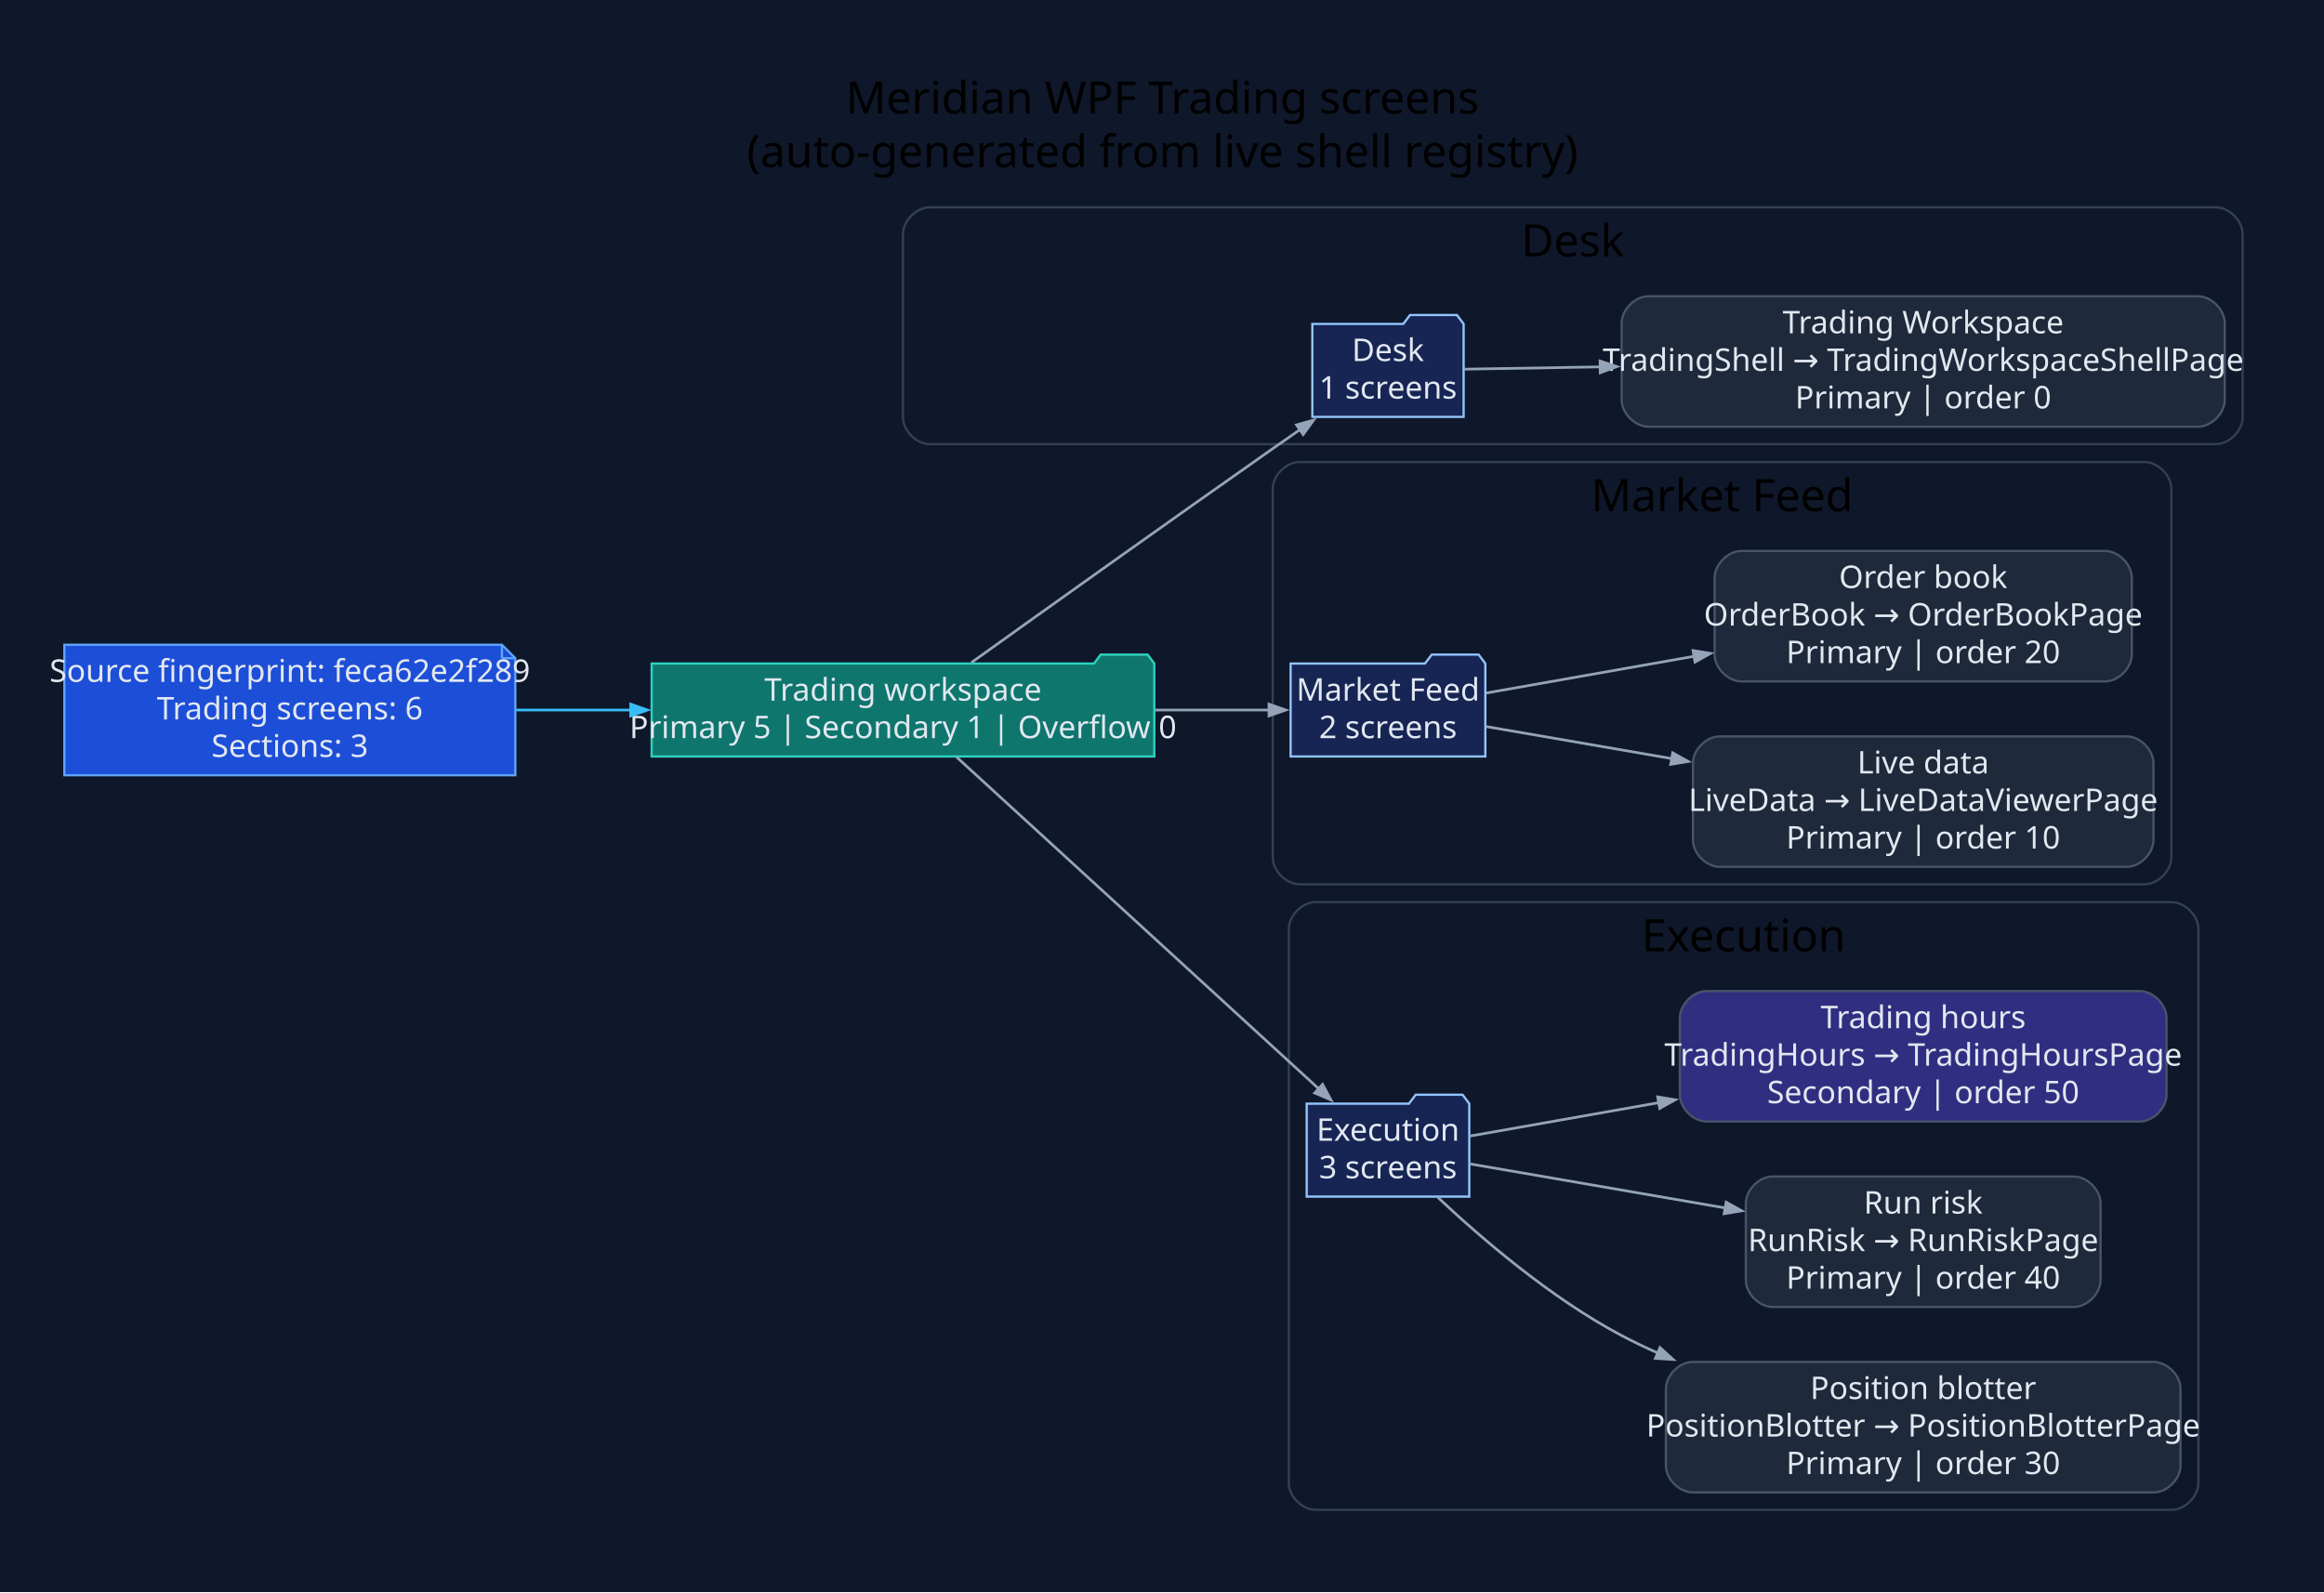
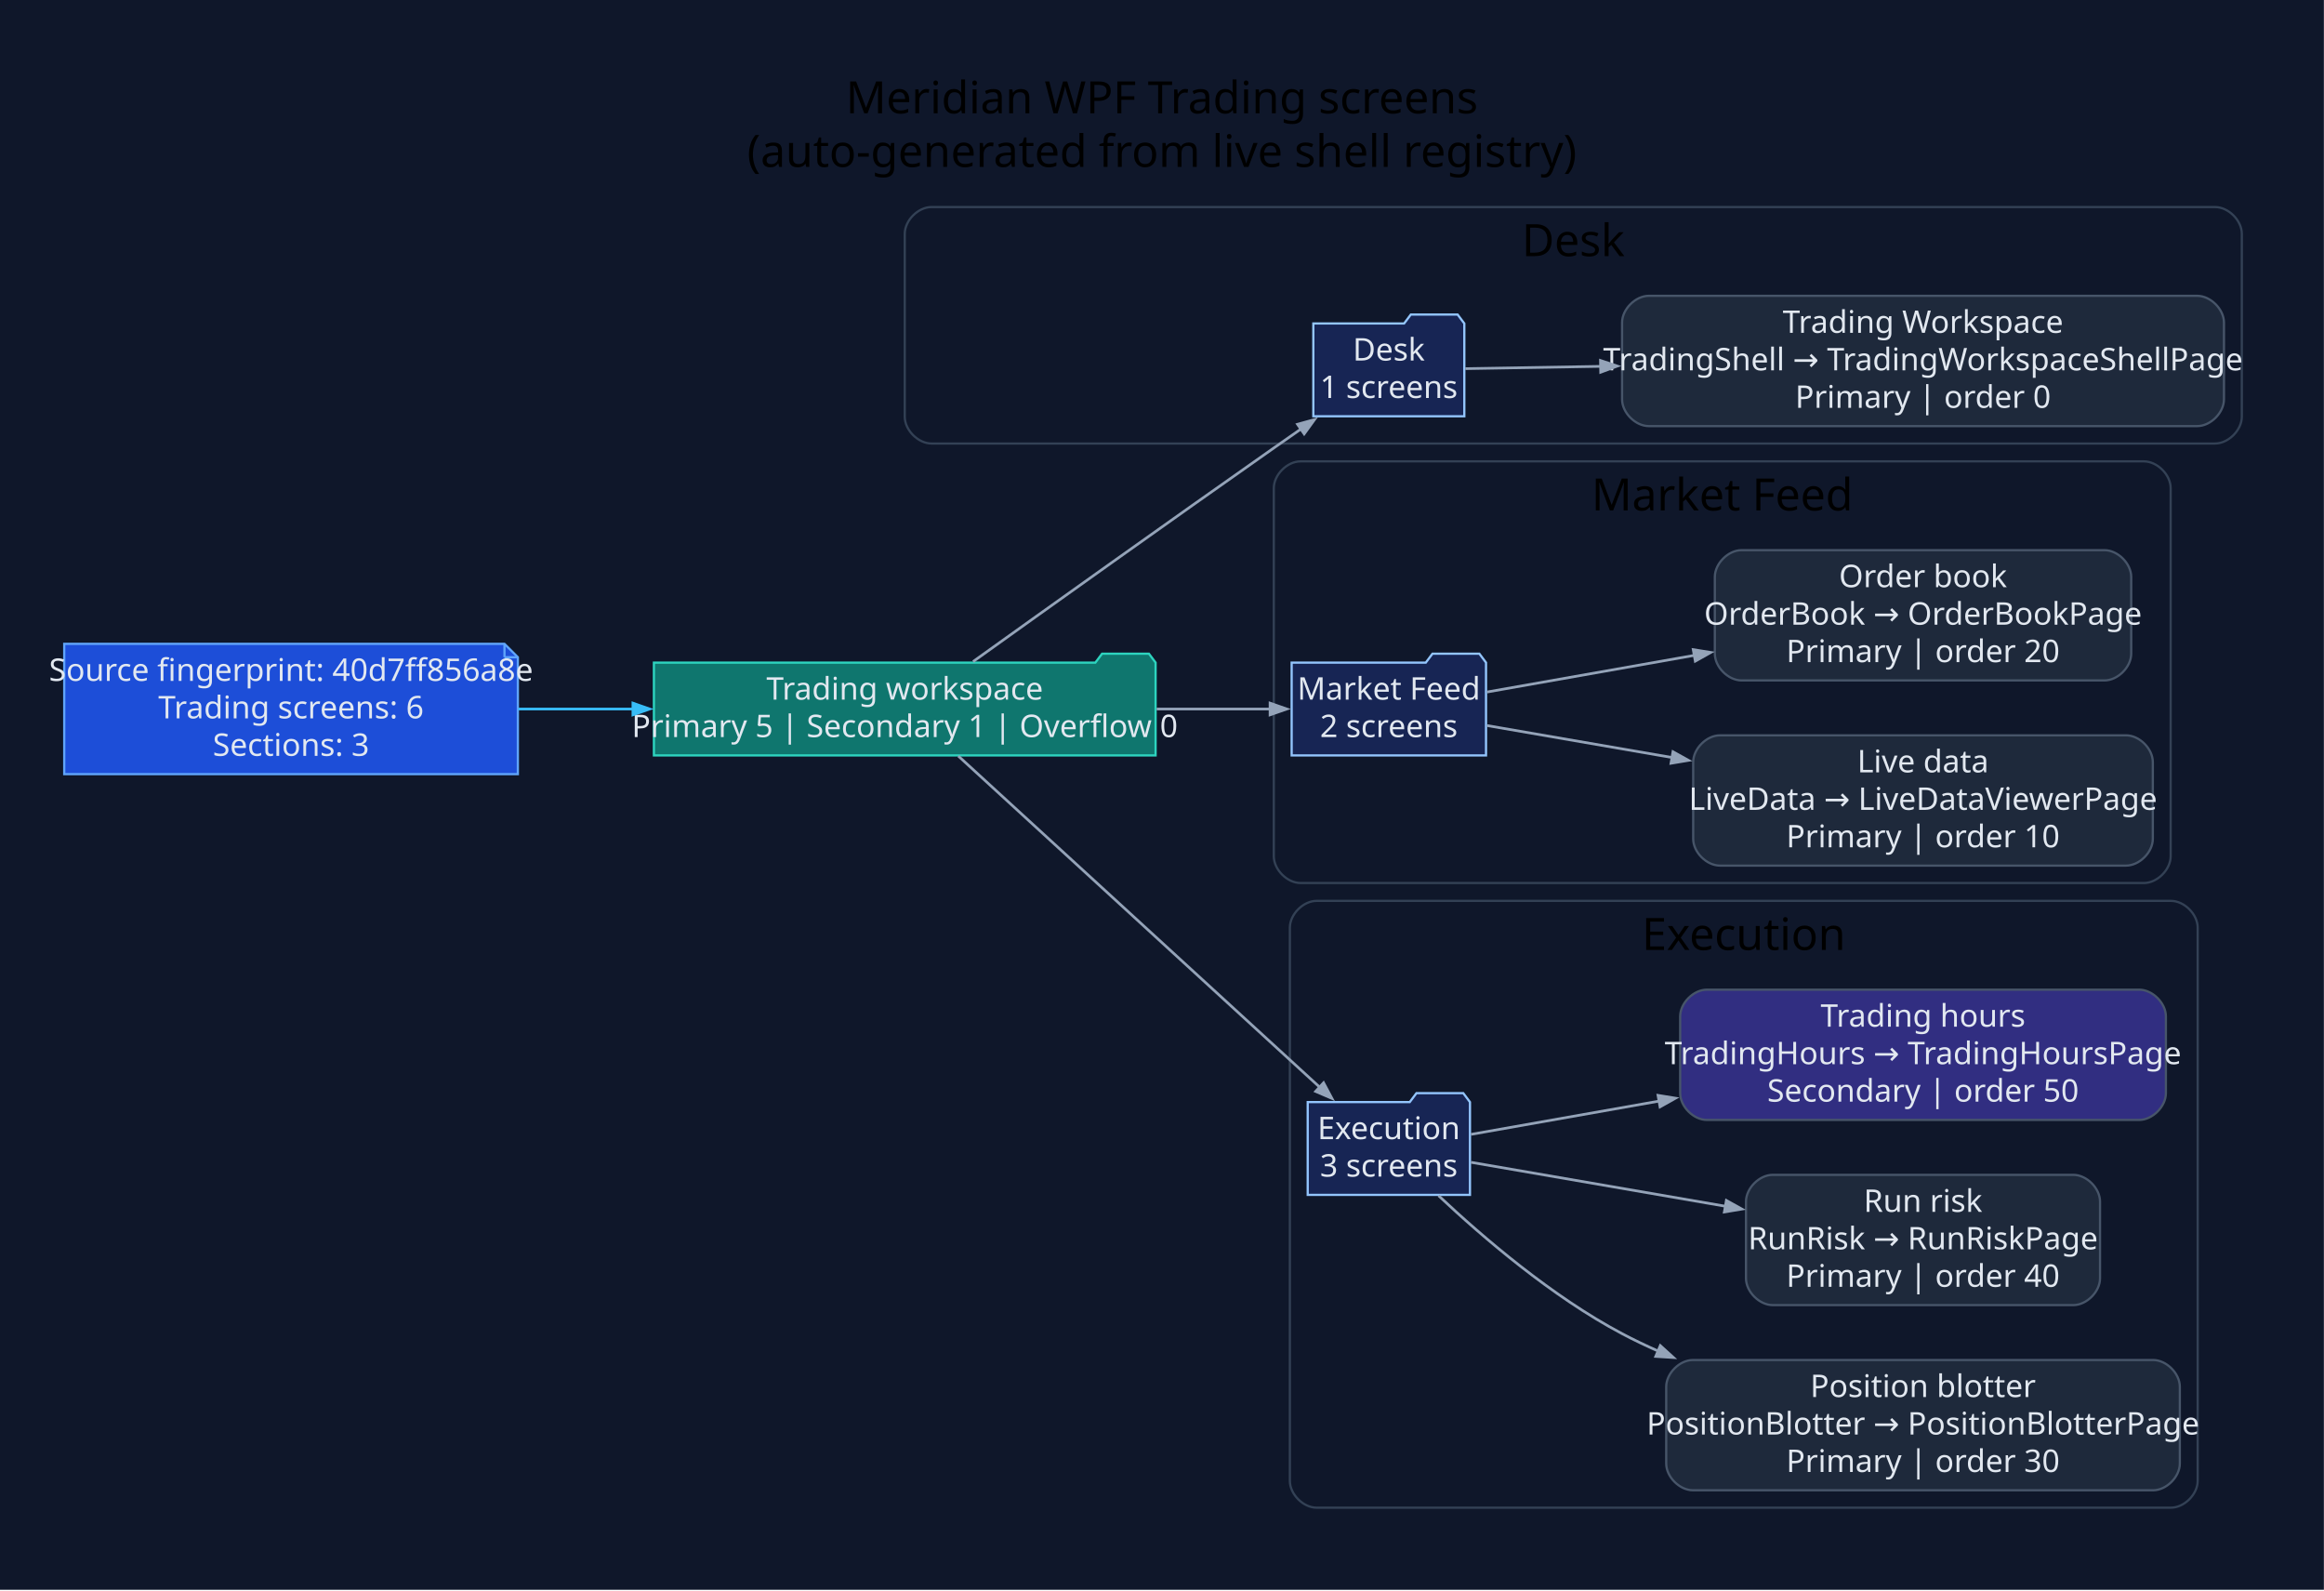
- <svg xmlns="http://www.w3.org/2000/svg" width="1040pt" height="713pt" viewBox="0.00 0.00 1040.00 713.00">
+ <svg xmlns="http://www.w3.org/2000/svg" width="1042pt" height="713pt" viewBox="0.00 0.00 1042.00 713.00">
  <g id="graph0" class="graph" transform="scale(1 1) rotate(0) translate(28.8 683.8)">
-     <polygon fill="#0f172a" stroke="none" points="-28.8,28.8 -28.8,-683.8 1011.58,-683.8 1011.58,28.8 -28.8,28.8" />
-     <text xml:space="preserve" text-anchor="middle" x="491.39" y="-633" font-family="Segoe UI" font-size="20.00">Meridian WPF Trading screens</text>
-     <text xml:space="preserve" text-anchor="middle" x="491.39" y="-609" font-family="Segoe UI" font-size="20.00">(auto-generated from live shell registry)</text>
+     <polygon fill="#0f172a" stroke="none" points="-28.8,28.8 -28.8,-683.8 1013.15,-683.8 1013.15,28.8 -28.8,28.8" />
+     <text xml:space="preserve" text-anchor="middle" x="492.17" y="-633" font-family="Segoe UI" font-size="20.00">Meridian WPF Trading screens</text>
+     <text xml:space="preserve" text-anchor="middle" x="492.17" y="-609" font-family="Segoe UI" font-size="20.00">(auto-generated from live shell registry)</text>
    <g id="clust1" class="cluster">
-       <path fill="#0f172a" stroke="#334155" d="M387.29,-485C387.29,-485 962.78,-485 962.78,-485 968.78,-485 974.78,-491 974.78,-497 974.78,-497 974.78,-579 974.78,-579 974.78,-585 968.78,-591 962.78,-591 962.78,-591 387.29,-591 387.29,-591 381.29,-591 375.29,-585 375.29,-579 375.29,-579 375.29,-497 375.29,-497 375.29,-491 381.29,-485 387.29,-485" />
-       <text xml:space="preserve" text-anchor="middle" x="675.03" y="-569" font-family="Segoe UI" font-size="20.00">Desk</text>
+       <path fill="#0f172a" stroke="#334155" d="M388.86,-485C388.86,-485 964.35,-485 964.35,-485 970.35,-485 976.35,-491 976.35,-497 976.35,-497 976.35,-579 976.35,-579 976.35,-585 970.35,-591 964.35,-591 964.35,-591 388.86,-591 388.86,-591 382.86,-591 376.86,-585 376.86,-579 376.86,-579 376.86,-497 376.86,-497 376.86,-491 382.86,-485 388.86,-485" />
+       <text xml:space="preserve" text-anchor="middle" x="676.6" y="-569" font-family="Segoe UI" font-size="20.00">Desk</text>
    </g>
    <g id="clust2" class="cluster">
-       <path fill="#0f172a" stroke="#334155" d="M552.76,-288C552.76,-288 930.88,-288 930.88,-288 936.88,-288 942.88,-294 942.88,-300 942.88,-300 942.88,-465 942.88,-465 942.88,-471 936.88,-477 930.88,-477 930.88,-477 552.76,-477 552.76,-477 546.76,-477 540.76,-471 540.76,-465 540.76,-465 540.76,-300 540.76,-300 540.76,-294 546.76,-288 552.76,-288" />
-       <text xml:space="preserve" text-anchor="middle" x="741.82" y="-455" font-family="Segoe UI" font-size="20.00">Market Feed</text>
+       <path fill="#0f172a" stroke="#334155" d="M554.33,-288C554.33,-288 932.45,-288 932.45,-288 938.45,-288 944.45,-294 944.45,-300 944.45,-300 944.45,-465 944.45,-465 944.45,-471 938.45,-477 932.45,-477 932.45,-477 554.33,-477 554.33,-477 548.33,-477 542.33,-471 542.33,-465 542.33,-465 542.33,-300 542.33,-300 542.33,-294 548.33,-288 554.33,-288" />
+       <text xml:space="preserve" text-anchor="middle" x="743.39" y="-455" font-family="Segoe UI" font-size="20.00">Market Feed</text>
    </g>
    <g id="clust3" class="cluster">
-       <path fill="#0f172a" stroke="#334155" d="M559.95,-8C559.95,-8 942.98,-8 942.98,-8 948.98,-8 954.98,-14 954.98,-20 954.98,-20 954.98,-268 954.98,-268 954.98,-274 948.98,-280 942.98,-280 942.98,-280 559.95,-280 559.95,-280 553.95,-280 547.95,-274 547.95,-268 547.95,-268 547.95,-20 547.95,-20 547.95,-14 553.95,-8 559.95,-8" />
-       <text xml:space="preserve" text-anchor="middle" x="751.47" y="-258" font-family="Segoe UI" font-size="20.00">Execution</text>
+       <path fill="#0f172a" stroke="#334155" d="M561.53,-8C561.53,-8 944.56,-8 944.56,-8 950.56,-8 956.56,-14 956.56,-20 956.56,-20 956.56,-268 956.56,-268 956.56,-274 950.56,-280 944.56,-280 944.56,-280 561.53,-280 561.53,-280 555.53,-280 549.53,-274 549.53,-268 549.53,-268 549.53,-20 549.53,-20 549.53,-14 555.53,-8 561.53,-8" />
+       <text xml:space="preserve" text-anchor="middle" x="753.04" y="-258" font-family="Segoe UI" font-size="20.00">Execution</text>
    </g>
    <g id="node1" class="node">
-       <polygon fill="#1d4ed8" stroke="#60a5fa" points="195.81,-395.2 0,-395.2 0,-336.8 201.81,-336.8 201.81,-389.2 195.81,-395.2" />
-       <polyline fill="none" stroke="#60a5fa" points="195.81,-395.2 195.81,-389.2" />
-       <polyline fill="none" stroke="#60a5fa" points="201.81,-389.2 195.81,-389.2" />
-       <text xml:space="preserve" text-anchor="middle" x="100.91" y="-378.6" font-family="Segoe UI" font-size="14.00" fill="#e2e8f0">Source fingerprint: feca62e2f289</text>
-       <text xml:space="preserve" text-anchor="middle" x="100.91" y="-361.8" font-family="Segoe UI" font-size="14.00" fill="#e2e8f0">Trading screens: 6</text>
-       <text xml:space="preserve" text-anchor="middle" x="100.91" y="-345" font-family="Segoe UI" font-size="14.00" fill="#e2e8f0">Sections: 3</text>
+       <polygon fill="#1d4ed8" stroke="#60a5fa" points="197.39,-395.2 0,-395.2 0,-336.8 203.39,-336.8 203.39,-389.2 197.39,-395.2" />
+       <polyline fill="none" stroke="#60a5fa" points="197.39,-395.2 197.39,-389.2" />
+       <polyline fill="none" stroke="#60a5fa" points="203.39,-389.2 197.39,-389.2" />
+       <text xml:space="preserve" text-anchor="middle" x="101.69" y="-378.6" font-family="Segoe UI" font-size="14.00" fill="#e2e8f0">Source fingerprint: 40d7ff856a8e</text>
+       <text xml:space="preserve" text-anchor="middle" x="101.69" y="-361.8" font-family="Segoe UI" font-size="14.00" fill="#e2e8f0">Trading screens: 6</text>
+       <text xml:space="preserve" text-anchor="middle" x="101.69" y="-345" font-family="Segoe UI" font-size="14.00" fill="#e2e8f0">Sections: 3</text>
    </g>
    <g id="node2" class="node">
-       <polygon fill="#0f766e" stroke="#2dd4bf" points="487.76,-386.8 484.76,-390.8 463.76,-390.8 460.76,-386.8 262.81,-386.8 262.81,-345.2 487.76,-345.2 487.76,-386.8" />
-       <text xml:space="preserve" text-anchor="middle" x="375.29" y="-370.2" font-family="Segoe UI" font-size="14.00" fill="#e2e8f0">Trading workspace</text>
-       <text xml:space="preserve" text-anchor="middle" x="375.29" y="-353.4" font-family="Segoe UI" font-size="14.00" fill="#e2e8f0">Primary 5 | Secondary 1 | Overflow 0</text>
+       <polygon fill="#0f766e" stroke="#2dd4bf" points="489.33,-386.8 486.33,-390.8 465.33,-390.8 462.33,-386.8 264.39,-386.8 264.39,-345.2 489.33,-345.2 489.33,-386.8" />
+       <text xml:space="preserve" text-anchor="middle" x="376.86" y="-370.2" font-family="Segoe UI" font-size="14.00" fill="#e2e8f0">Trading workspace</text>
+       <text xml:space="preserve" text-anchor="middle" x="376.86" y="-353.4" font-family="Segoe UI" font-size="14.00" fill="#e2e8f0">Primary 5 | Secondary 1 | Overflow 0</text>
    </g>
    <g id="edge1" class="edge">
-       <path fill="none" stroke="#38bdf8" stroke-width="1.2" d="M202.17,-366C218.96,-366 236.54,-366 253.78,-366" />
-       <polygon fill="#38bdf8" stroke="#38bdf8" stroke-width="1.2" points="253.44,-368.63 260.94,-366 253.44,-363.38 253.44,-368.63" />
+       <path fill="none" stroke="#38bdf8" stroke-width="1.2" d="M203.63,-366C220.46,-366 238.06,-366 255.31,-366" />
+       <polygon fill="#38bdf8" stroke="#38bdf8" stroke-width="1.2" points="254.98,-368.63 262.48,-366 254.98,-363.38 254.98,-368.63" />
    </g>
    <g id="node3" class="node">
-       <polygon fill="#172554" stroke="#93c5fd" points="626.18,-538.8 623.18,-542.8 602.18,-542.8 599.18,-538.8 558.48,-538.8 558.48,-497.2 626.18,-497.2 626.18,-538.8" />
-       <text xml:space="preserve" text-anchor="middle" x="592.33" y="-522.2" font-family="Segoe UI" font-size="14.00" fill="#e2e8f0">Desk</text>
-       <text xml:space="preserve" text-anchor="middle" x="592.33" y="-505.4" font-family="Segoe UI" font-size="14.00" fill="#e2e8f0">1 screens</text>
+       <polygon fill="#172554" stroke="#93c5fd" points="627.75,-538.8 624.75,-542.8 603.75,-542.8 600.75,-538.8 560.05,-538.8 560.05,-497.2 627.75,-497.2 627.75,-538.8" />
+       <text xml:space="preserve" text-anchor="middle" x="593.9" y="-522.2" font-family="Segoe UI" font-size="14.00" fill="#e2e8f0">Desk</text>
+       <text xml:space="preserve" text-anchor="middle" x="593.9" y="-505.4" font-family="Segoe UI" font-size="14.00" fill="#e2e8f0">1 screens</text>
    </g>
    <g id="edge2" class="edge">
-       <path fill="none" stroke="#94a3b8" stroke-width="1.2" d="M405.92,-387.25C438.79,-410.78 493.43,-449.79 540.76,-483 544.75,-485.8 548.92,-488.71 553.09,-491.61" />
-       <polygon fill="#94a3b8" stroke="#94a3b8" stroke-width="1.2" points="551.38,-493.62 559.04,-495.74 554.38,-489.31 551.38,-493.62" />
+       <path fill="none" stroke="#94a3b8" stroke-width="1.2" d="M407.49,-387.25C440.36,-410.78 495,-449.79 542.33,-483 546.32,-485.8 550.49,-488.71 554.66,-491.61" />
+       <polygon fill="#94a3b8" stroke="#94a3b8" stroke-width="1.2" points="552.96,-493.62 560.61,-495.74 555.95,-489.31 552.96,-493.62" />
    </g>
    <g id="node5" class="node">
-       <polygon fill="#172554" stroke="#93c5fd" points="635.9,-386.8 632.9,-390.8 611.9,-390.8 608.9,-386.8 548.76,-386.8 548.76,-345.2 635.9,-345.2 635.9,-386.8" />
-       <text xml:space="preserve" text-anchor="middle" x="592.33" y="-370.2" font-family="Segoe UI" font-size="14.00" fill="#e2e8f0">Market Feed</text>
-       <text xml:space="preserve" text-anchor="middle" x="592.33" y="-353.4" font-family="Segoe UI" font-size="14.00" fill="#e2e8f0">2 screens</text>
+       <polygon fill="#172554" stroke="#93c5fd" points="637.48,-386.8 634.48,-390.8 613.48,-390.8 610.48,-386.8 550.33,-386.8 550.33,-345.2 637.48,-345.2 637.48,-386.8" />
+       <text xml:space="preserve" text-anchor="middle" x="593.9" y="-370.2" font-family="Segoe UI" font-size="14.00" fill="#e2e8f0">Market Feed</text>
+       <text xml:space="preserve" text-anchor="middle" x="593.9" y="-353.4" font-family="Segoe UI" font-size="14.00" fill="#e2e8f0">2 screens</text>
    </g>
    <g id="edge4" class="edge">
-       <path fill="none" stroke="#94a3b8" stroke-width="1.2" d="M488.22,-366C506.13,-366 523.89,-366 539.48,-366" />
-       <polygon fill="#94a3b8" stroke="#94a3b8" stroke-width="1.2" points="539.08,-368.63 546.58,-366 539.08,-363.38 539.08,-368.63" />
+       <path fill="none" stroke="#94a3b8" stroke-width="1.2" d="M489.79,-366C507.71,-366 525.46,-366 541.05,-366" />
+       <polygon fill="#94a3b8" stroke="#94a3b8" stroke-width="1.2" points="540.65,-368.63 548.15,-366 540.65,-363.38 540.65,-368.63" />
    </g>
    <g id="node8" class="node">
-       <polygon fill="#172554" stroke="#93c5fd" points="628.71,-189.8 625.71,-193.8 604.71,-193.8 601.71,-189.8 555.95,-189.8 555.95,-148.2 628.71,-148.2 628.71,-189.8" />
-       <text xml:space="preserve" text-anchor="middle" x="592.33" y="-173.2" font-family="Segoe UI" font-size="14.00" fill="#e2e8f0">Execution</text>
-       <text xml:space="preserve" text-anchor="middle" x="592.33" y="-156.4" font-family="Segoe UI" font-size="14.00" fill="#e2e8f0">3 screens</text>
+       <polygon fill="#172554" stroke="#93c5fd" points="630.28,-189.8 627.28,-193.8 606.28,-193.8 603.28,-189.8 557.53,-189.8 557.53,-148.2 630.28,-148.2 630.28,-189.8" />
+       <text xml:space="preserve" text-anchor="middle" x="593.9" y="-173.2" font-family="Segoe UI" font-size="14.00" fill="#e2e8f0">Execution</text>
+       <text xml:space="preserve" text-anchor="middle" x="593.9" y="-156.4" font-family="Segoe UI" font-size="14.00" fill="#e2e8f0">3 screens</text>
    </g>
    <g id="edge7" class="edge">
-       <path fill="none" stroke="#94a3b8" stroke-width="1.2" d="M399.3,-344.92C438.49,-309.02 518.13,-236.06 561.52,-196.31" />
-       <polygon fill="#94a3b8" stroke="#94a3b8" stroke-width="1.2" points="563.06,-198.46 566.82,-191.46 559.52,-194.59 563.06,-198.46" />
+       <path fill="none" stroke="#94a3b8" stroke-width="1.2" d="M400.87,-344.92C440.06,-309.02 519.7,-236.06 563.09,-196.31" />
+       <polygon fill="#94a3b8" stroke="#94a3b8" stroke-width="1.2" points="564.64,-198.46 568.39,-191.46 561.09,-194.59 564.64,-198.46" />
    </g>
    <g id="node4" class="node">
-       <path fill="#1e293b" stroke="#475569" d="M954.78,-551.2C954.78,-551.2 708.9,-551.2 708.9,-551.2 702.9,-551.2 696.9,-545.2 696.9,-539.2 696.9,-539.2 696.9,-504.8 696.9,-504.8 696.9,-498.8 702.9,-492.8 708.9,-492.8 708.9,-492.8 954.78,-492.8 954.78,-492.8 960.78,-492.8 966.78,-498.8 966.78,-504.8 966.78,-504.8 966.78,-539.2 966.78,-539.2 966.78,-545.2 960.78,-551.2 954.78,-551.2" />
-       <text xml:space="preserve" text-anchor="middle" x="831.84" y="-534.6" font-family="Segoe UI" font-size="14.00" fill="#e2e8f0">Trading Workspace</text>
-       <text xml:space="preserve" text-anchor="middle" x="831.84" y="-517.8" font-family="Segoe UI" font-size="14.00" fill="#e2e8f0">TradingShell → TradingWorkspaceShellPage</text>
-       <text xml:space="preserve" text-anchor="middle" x="831.84" y="-501" font-family="Segoe UI" font-size="14.00" fill="#e2e8f0">Primary | order 0</text>
+       <path fill="#1e293b" stroke="#475569" d="M956.35,-551.2C956.35,-551.2 710.48,-551.2 710.48,-551.2 704.48,-551.2 698.48,-545.2 698.48,-539.2 698.48,-539.2 698.48,-504.8 698.48,-504.8 698.48,-498.8 704.48,-492.8 710.48,-492.8 710.48,-492.8 956.35,-492.8 956.35,-492.8 962.35,-492.8 968.35,-498.8 968.35,-504.8 968.35,-504.8 968.35,-539.2 968.35,-539.2 968.35,-545.2 962.35,-551.2 956.35,-551.2" />
+       <text xml:space="preserve" text-anchor="middle" x="833.41" y="-534.6" font-family="Segoe UI" font-size="14.00" fill="#e2e8f0">Trading Workspace</text>
+       <text xml:space="preserve" text-anchor="middle" x="833.41" y="-517.8" font-family="Segoe UI" font-size="14.00" fill="#e2e8f0">TradingShell → TradingWorkspaceShellPage</text>
+       <text xml:space="preserve" text-anchor="middle" x="833.41" y="-501" font-family="Segoe UI" font-size="14.00" fill="#e2e8f0">Primary | order 0</text>
    </g>
    <g id="edge3" class="edge">
-       <path fill="none" stroke="#94a3b8" stroke-width="1.2" d="M626.61,-518.56C643.29,-518.84 664.75,-519.2 687.48,-519.59" />
-       <polygon fill="#94a3b8" stroke="#94a3b8" stroke-width="1.2" points="687.23,-522.21 694.77,-519.71 687.32,-516.96 687.23,-522.21" />
+       <path fill="none" stroke="#94a3b8" stroke-width="1.2" d="M628.18,-518.56C644.86,-518.84 666.33,-519.2 689.05,-519.59" />
+       <polygon fill="#94a3b8" stroke="#94a3b8" stroke-width="1.2" points="688.8,-522.21 696.34,-519.71 688.89,-516.96 688.8,-522.21" />
    </g>
    <g id="node6" class="node">
-       <path fill="#1e293b" stroke="#475569" d="M922.88,-354.2C922.88,-354.2 740.8,-354.2 740.8,-354.2 734.8,-354.2 728.8,-348.2 728.8,-342.2 728.8,-342.2 728.8,-307.8 728.8,-307.8 728.8,-301.8 734.8,-295.8 740.8,-295.8 740.8,-295.8 922.88,-295.8 922.88,-295.8 928.88,-295.8 934.88,-301.8 934.88,-307.8 934.88,-307.8 934.88,-342.2 934.88,-342.2 934.88,-348.2 928.88,-354.2 922.88,-354.2" />
-       <text xml:space="preserve" text-anchor="middle" x="831.84" y="-337.6" font-family="Segoe UI" font-size="14.00" fill="#e2e8f0">Live data</text>
-       <text xml:space="preserve" text-anchor="middle" x="831.84" y="-320.8" font-family="Segoe UI" font-size="14.00" fill="#e2e8f0">LiveData → LiveDataViewerPage</text>
-       <text xml:space="preserve" text-anchor="middle" x="831.84" y="-304" font-family="Segoe UI" font-size="14.00" fill="#e2e8f0">Primary | order 10</text>
+       <path fill="#1e293b" stroke="#475569" d="M924.45,-354.2C924.45,-354.2 742.37,-354.2 742.37,-354.2 736.37,-354.2 730.37,-348.2 730.37,-342.2 730.37,-342.2 730.37,-307.8 730.37,-307.8 730.37,-301.8 736.37,-295.8 742.37,-295.8 742.37,-295.8 924.45,-295.8 924.45,-295.8 930.45,-295.8 936.45,-301.8 936.45,-307.8 936.45,-307.8 936.45,-342.2 936.45,-342.2 936.45,-348.2 930.45,-354.2 924.45,-354.2" />
+       <text xml:space="preserve" text-anchor="middle" x="833.41" y="-337.6" font-family="Segoe UI" font-size="14.00" fill="#e2e8f0">Live data</text>
+       <text xml:space="preserve" text-anchor="middle" x="833.41" y="-320.8" font-family="Segoe UI" font-size="14.00" fill="#e2e8f0">LiveData → LiveDataViewerPage</text>
+       <text xml:space="preserve" text-anchor="middle" x="833.41" y="-304" font-family="Segoe UI" font-size="14.00" fill="#e2e8f0">Primary | order 10</text>
    </g>
    <g id="edge5" class="edge">
-       <path fill="none" stroke="#94a3b8" stroke-width="1.2" d="M636.34,-358.58C659.72,-354.54 689.83,-349.34 719.33,-344.25" />
-       <polygon fill="#94a3b8" stroke="#94a3b8" stroke-width="1.2" points="719.73,-346.84 726.67,-342.98 718.84,-341.67 719.73,-346.84" />
+       <path fill="none" stroke="#94a3b8" stroke-width="1.2" d="M637.92,-358.58C661.3,-354.54 691.4,-349.34 720.91,-344.25" />
+       <polygon fill="#94a3b8" stroke="#94a3b8" stroke-width="1.2" points="721.3,-346.84 728.25,-342.98 720.41,-341.67 721.3,-346.84" />
    </g>
    <g id="node7" class="node">
-       <path fill="#1e293b" stroke="#475569" d="M913.18,-437.2C913.18,-437.2 750.5,-437.2 750.5,-437.2 744.5,-437.2 738.5,-431.2 738.5,-425.2 738.5,-425.2 738.5,-390.8 738.5,-390.8 738.5,-384.8 744.5,-378.8 750.5,-378.8 750.5,-378.8 913.18,-378.8 913.18,-378.8 919.18,-378.8 925.18,-384.8 925.18,-390.8 925.18,-390.8 925.18,-425.2 925.18,-425.2 925.18,-431.2 919.18,-437.2 913.18,-437.2" />
-       <text xml:space="preserve" text-anchor="middle" x="831.84" y="-420.6" font-family="Segoe UI" font-size="14.00" fill="#e2e8f0">Order book</text>
-       <text xml:space="preserve" text-anchor="middle" x="831.84" y="-403.8" font-family="Segoe UI" font-size="14.00" fill="#e2e8f0">OrderBook → OrderBookPage</text>
-       <text xml:space="preserve" text-anchor="middle" x="831.84" y="-387" font-family="Segoe UI" font-size="14.00" fill="#e2e8f0">Primary | order 20</text>
+       <path fill="#1e293b" stroke="#475569" d="M914.76,-437.2C914.76,-437.2 752.07,-437.2 752.07,-437.2 746.07,-437.2 740.07,-431.2 740.07,-425.2 740.07,-425.2 740.07,-390.8 740.07,-390.8 740.07,-384.8 746.07,-378.8 752.07,-378.8 752.07,-378.8 914.76,-378.8 914.76,-378.8 920.76,-378.8 926.76,-384.8 926.76,-390.8 926.76,-390.8 926.76,-425.2 926.76,-425.2 926.76,-431.2 920.76,-437.2 914.76,-437.2" />
+       <text xml:space="preserve" text-anchor="middle" x="833.41" y="-420.6" font-family="Segoe UI" font-size="14.00" fill="#e2e8f0">Order book</text>
+       <text xml:space="preserve" text-anchor="middle" x="833.41" y="-403.8" font-family="Segoe UI" font-size="14.00" fill="#e2e8f0">OrderBook → OrderBookPage</text>
+       <text xml:space="preserve" text-anchor="middle" x="833.41" y="-387" font-family="Segoe UI" font-size="14.00" fill="#e2e8f0">Primary | order 20</text>
    </g>
    <g id="edge6" class="edge">
-       <path fill="none" stroke="#94a3b8" stroke-width="1.2" d="M636.34,-373.61C662.37,-378.21 696.73,-384.28 729.32,-390.05" />
-       <polygon fill="#94a3b8" stroke="#94a3b8" stroke-width="1.2" points="728.82,-392.62 736.66,-391.35 729.73,-387.46 728.82,-392.62" />
+       <path fill="none" stroke="#94a3b8" stroke-width="1.2" d="M637.92,-373.61C663.94,-378.21 698.3,-384.28 730.89,-390.05" />
+       <polygon fill="#94a3b8" stroke="#94a3b8" stroke-width="1.2" points="730.39,-392.62 738.24,-391.35 731.31,-387.46 730.39,-392.62" />
    </g>
    <g id="node9" class="node">
-       <path fill="#1e293b" stroke="#475569" d="M934.98,-74.2C934.98,-74.2 728.7,-74.2 728.7,-74.2 722.7,-74.2 716.7,-68.2 716.7,-62.2 716.7,-62.2 716.7,-27.8 716.7,-27.8 716.7,-21.8 722.7,-15.8 728.7,-15.8 728.7,-15.8 934.98,-15.8 934.98,-15.8 940.98,-15.8 946.98,-21.8 946.98,-27.8 946.98,-27.8 946.98,-62.2 946.98,-62.2 946.98,-68.2 940.98,-74.2 934.98,-74.2" />
-       <text xml:space="preserve" text-anchor="middle" x="831.84" y="-57.6" font-family="Segoe UI" font-size="14.00" fill="#e2e8f0">Position blotter</text>
-       <text xml:space="preserve" text-anchor="middle" x="831.84" y="-40.8" font-family="Segoe UI" font-size="14.00" fill="#e2e8f0">PositionBlotter → PositionBlotterPage</text>
-       <text xml:space="preserve" text-anchor="middle" x="831.84" y="-24" font-family="Segoe UI" font-size="14.00" fill="#e2e8f0">Primary | order 30</text>
+       <path fill="#1e293b" stroke="#475569" d="M936.56,-74.2C936.56,-74.2 730.27,-74.2 730.27,-74.2 724.27,-74.2 718.27,-68.2 718.27,-62.2 718.27,-62.2 718.27,-27.8 718.27,-27.8 718.27,-21.8 724.27,-15.8 730.27,-15.8 730.27,-15.8 936.56,-15.8 936.56,-15.8 942.56,-15.8 948.56,-21.8 948.56,-27.8 948.56,-27.8 948.56,-62.2 948.56,-62.2 948.56,-68.2 942.56,-74.2 936.56,-74.2" />
+       <text xml:space="preserve" text-anchor="middle" x="833.41" y="-57.6" font-family="Segoe UI" font-size="14.00" fill="#e2e8f0">Position blotter</text>
+       <text xml:space="preserve" text-anchor="middle" x="833.41" y="-40.8" font-family="Segoe UI" font-size="14.00" fill="#e2e8f0">PositionBlotter → PositionBlotterPage</text>
+       <text xml:space="preserve" text-anchor="middle" x="833.41" y="-24" font-family="Segoe UI" font-size="14.00" fill="#e2e8f0">Primary | order 30</text>
    </g>
    <g id="edge8" class="edge">
-       <path fill="none" stroke="#94a3b8" stroke-width="1.2" d="M614.62,-147.87C634.42,-129.25 665.53,-102.59 696.9,-86 702.18,-83.21 707.67,-80.58 713.29,-78.11" />
-       <polygon fill="#94a3b8" stroke="#94a3b8" stroke-width="1.2" points="714.05,-80.64 719.93,-75.3 712,-75.8 714.05,-80.64" />
+       <path fill="none" stroke="#94a3b8" stroke-width="1.2" d="M616.19,-147.87C636,-129.25 667.1,-102.59 698.48,-86 703.75,-83.21 709.24,-80.58 714.86,-78.11" />
+       <polygon fill="#94a3b8" stroke="#94a3b8" stroke-width="1.2" points="715.62,-80.64 721.5,-75.3 713.57,-75.8 715.62,-80.64" />
    </g>
    <g id="node10" class="node">
-       <path fill="#1e293b" stroke="#475569" d="M899.21,-157.2C899.21,-157.2 764.47,-157.2 764.47,-157.2 758.47,-157.2 752.47,-151.2 752.47,-145.2 752.47,-145.2 752.47,-110.8 752.47,-110.8 752.47,-104.8 758.47,-98.8 764.47,-98.8 764.47,-98.8 899.21,-98.8 899.21,-98.8 905.21,-98.8 911.21,-104.8 911.21,-110.8 911.21,-110.8 911.21,-145.2 911.21,-145.2 911.21,-151.2 905.21,-157.2 899.21,-157.2" />
-       <text xml:space="preserve" text-anchor="middle" x="831.84" y="-140.6" font-family="Segoe UI" font-size="14.00" fill="#e2e8f0">Run risk</text>
-       <text xml:space="preserve" text-anchor="middle" x="831.84" y="-123.8" font-family="Segoe UI" font-size="14.00" fill="#e2e8f0">RunRisk → RunRiskPage</text>
-       <text xml:space="preserve" text-anchor="middle" x="831.84" y="-107" font-family="Segoe UI" font-size="14.00" fill="#e2e8f0">Primary | order 40</text>
+       <path fill="#1e293b" stroke="#475569" d="M900.78,-157.2C900.78,-157.2 766.04,-157.2 766.04,-157.2 760.04,-157.2 754.04,-151.2 754.04,-145.2 754.04,-145.2 754.04,-110.8 754.04,-110.8 754.04,-104.8 760.04,-98.8 766.04,-98.8 766.04,-98.8 900.78,-98.8 900.78,-98.8 906.78,-98.8 912.78,-104.8 912.78,-110.8 912.78,-110.8 912.78,-145.2 912.78,-145.2 912.78,-151.2 906.78,-157.2 900.78,-157.2" />
+       <text xml:space="preserve" text-anchor="middle" x="833.41" y="-140.6" font-family="Segoe UI" font-size="14.00" fill="#e2e8f0">Run risk</text>
+       <text xml:space="preserve" text-anchor="middle" x="833.41" y="-123.8" font-family="Segoe UI" font-size="14.00" fill="#e2e8f0">RunRisk → RunRiskPage</text>
+       <text xml:space="preserve" text-anchor="middle" x="833.41" y="-107" font-family="Segoe UI" font-size="14.00" fill="#e2e8f0">Primary | order 40</text>
    </g>
    <g id="edge9" class="edge">
-       <path fill="none" stroke="#94a3b8" stroke-width="1.2" d="M629.15,-162.82C659.39,-157.6 703.96,-149.9 743.52,-143.07" />
-       <polygon fill="#94a3b8" stroke="#94a3b8" stroke-width="1.2" points="743.66,-145.71 750.61,-141.85 742.77,-140.54 743.66,-145.71" />
+       <path fill="none" stroke="#94a3b8" stroke-width="1.2" d="M630.72,-162.82C660.96,-157.6 705.53,-149.9 745.09,-143.07" />
+       <polygon fill="#94a3b8" stroke="#94a3b8" stroke-width="1.2" points="745.24,-145.71 752.18,-141.85 744.34,-140.54 745.24,-145.71" />
    </g>
    <g id="node11" class="node">
-       <path fill="#312e81" stroke="#475569" d="M928.73,-240.2C928.73,-240.2 734.94,-240.2 734.94,-240.2 728.94,-240.2 722.94,-234.2 722.94,-228.2 722.94,-228.2 722.94,-193.8 722.94,-193.8 722.94,-187.8 728.94,-181.8 734.94,-181.8 734.94,-181.8 928.73,-181.8 928.73,-181.8 934.73,-181.8 940.73,-187.8 940.73,-193.8 940.73,-193.8 940.73,-228.2 940.73,-228.2 940.73,-234.2 934.73,-240.2 928.73,-240.2" />
-       <text xml:space="preserve" text-anchor="middle" x="831.84" y="-223.6" font-family="Segoe UI" font-size="14.00" fill="#e2e8f0">Trading hours</text>
-       <text xml:space="preserve" text-anchor="middle" x="831.84" y="-206.8" font-family="Segoe UI" font-size="14.00" fill="#e2e8f0">TradingHours → TradingHoursPage</text>
-       <text xml:space="preserve" text-anchor="middle" x="831.84" y="-190" font-family="Segoe UI" font-size="14.00" fill="#e2e8f0">Secondary | order 50</text>
+       <path fill="#312e81" stroke="#475569" d="M930.31,-240.2C930.31,-240.2 736.52,-240.2 736.52,-240.2 730.52,-240.2 724.52,-234.2 724.52,-228.2 724.52,-228.2 724.52,-193.8 724.52,-193.8 724.52,-187.8 730.52,-181.8 736.52,-181.8 736.52,-181.8 930.31,-181.8 930.31,-181.8 936.31,-181.8 942.31,-187.8 942.31,-193.8 942.31,-193.8 942.31,-228.2 942.31,-228.2 942.31,-234.2 936.31,-240.2 930.31,-240.2" />
+       <text xml:space="preserve" text-anchor="middle" x="833.41" y="-223.6" font-family="Segoe UI" font-size="14.00" fill="#e2e8f0">Trading hours</text>
+       <text xml:space="preserve" text-anchor="middle" x="833.41" y="-206.8" font-family="Segoe UI" font-size="14.00" fill="#e2e8f0">TradingHours → TradingHoursPage</text>
+       <text xml:space="preserve" text-anchor="middle" x="833.41" y="-190" font-family="Segoe UI" font-size="14.00" fill="#e2e8f0">Secondary | order 50</text>
    </g>
    <g id="edge10" class="edge">
-       <path fill="none" stroke="#94a3b8" stroke-width="1.2" d="M629.15,-175.33C651.91,-179.36 682.8,-184.82 713.55,-190.26" />
-       <polygon fill="#94a3b8" stroke="#94a3b8" stroke-width="1.2" points="713.01,-192.83 720.86,-191.55 713.93,-187.66 713.01,-192.83" />
+       <path fill="none" stroke="#94a3b8" stroke-width="1.2" d="M630.72,-175.33C653.48,-179.36 684.37,-184.82 715.12,-190.26" />
+       <polygon fill="#94a3b8" stroke="#94a3b8" stroke-width="1.2" points="714.59,-192.83 722.43,-191.55 715.5,-187.66 714.59,-192.83" />
    </g>
  </g>
</svg>
